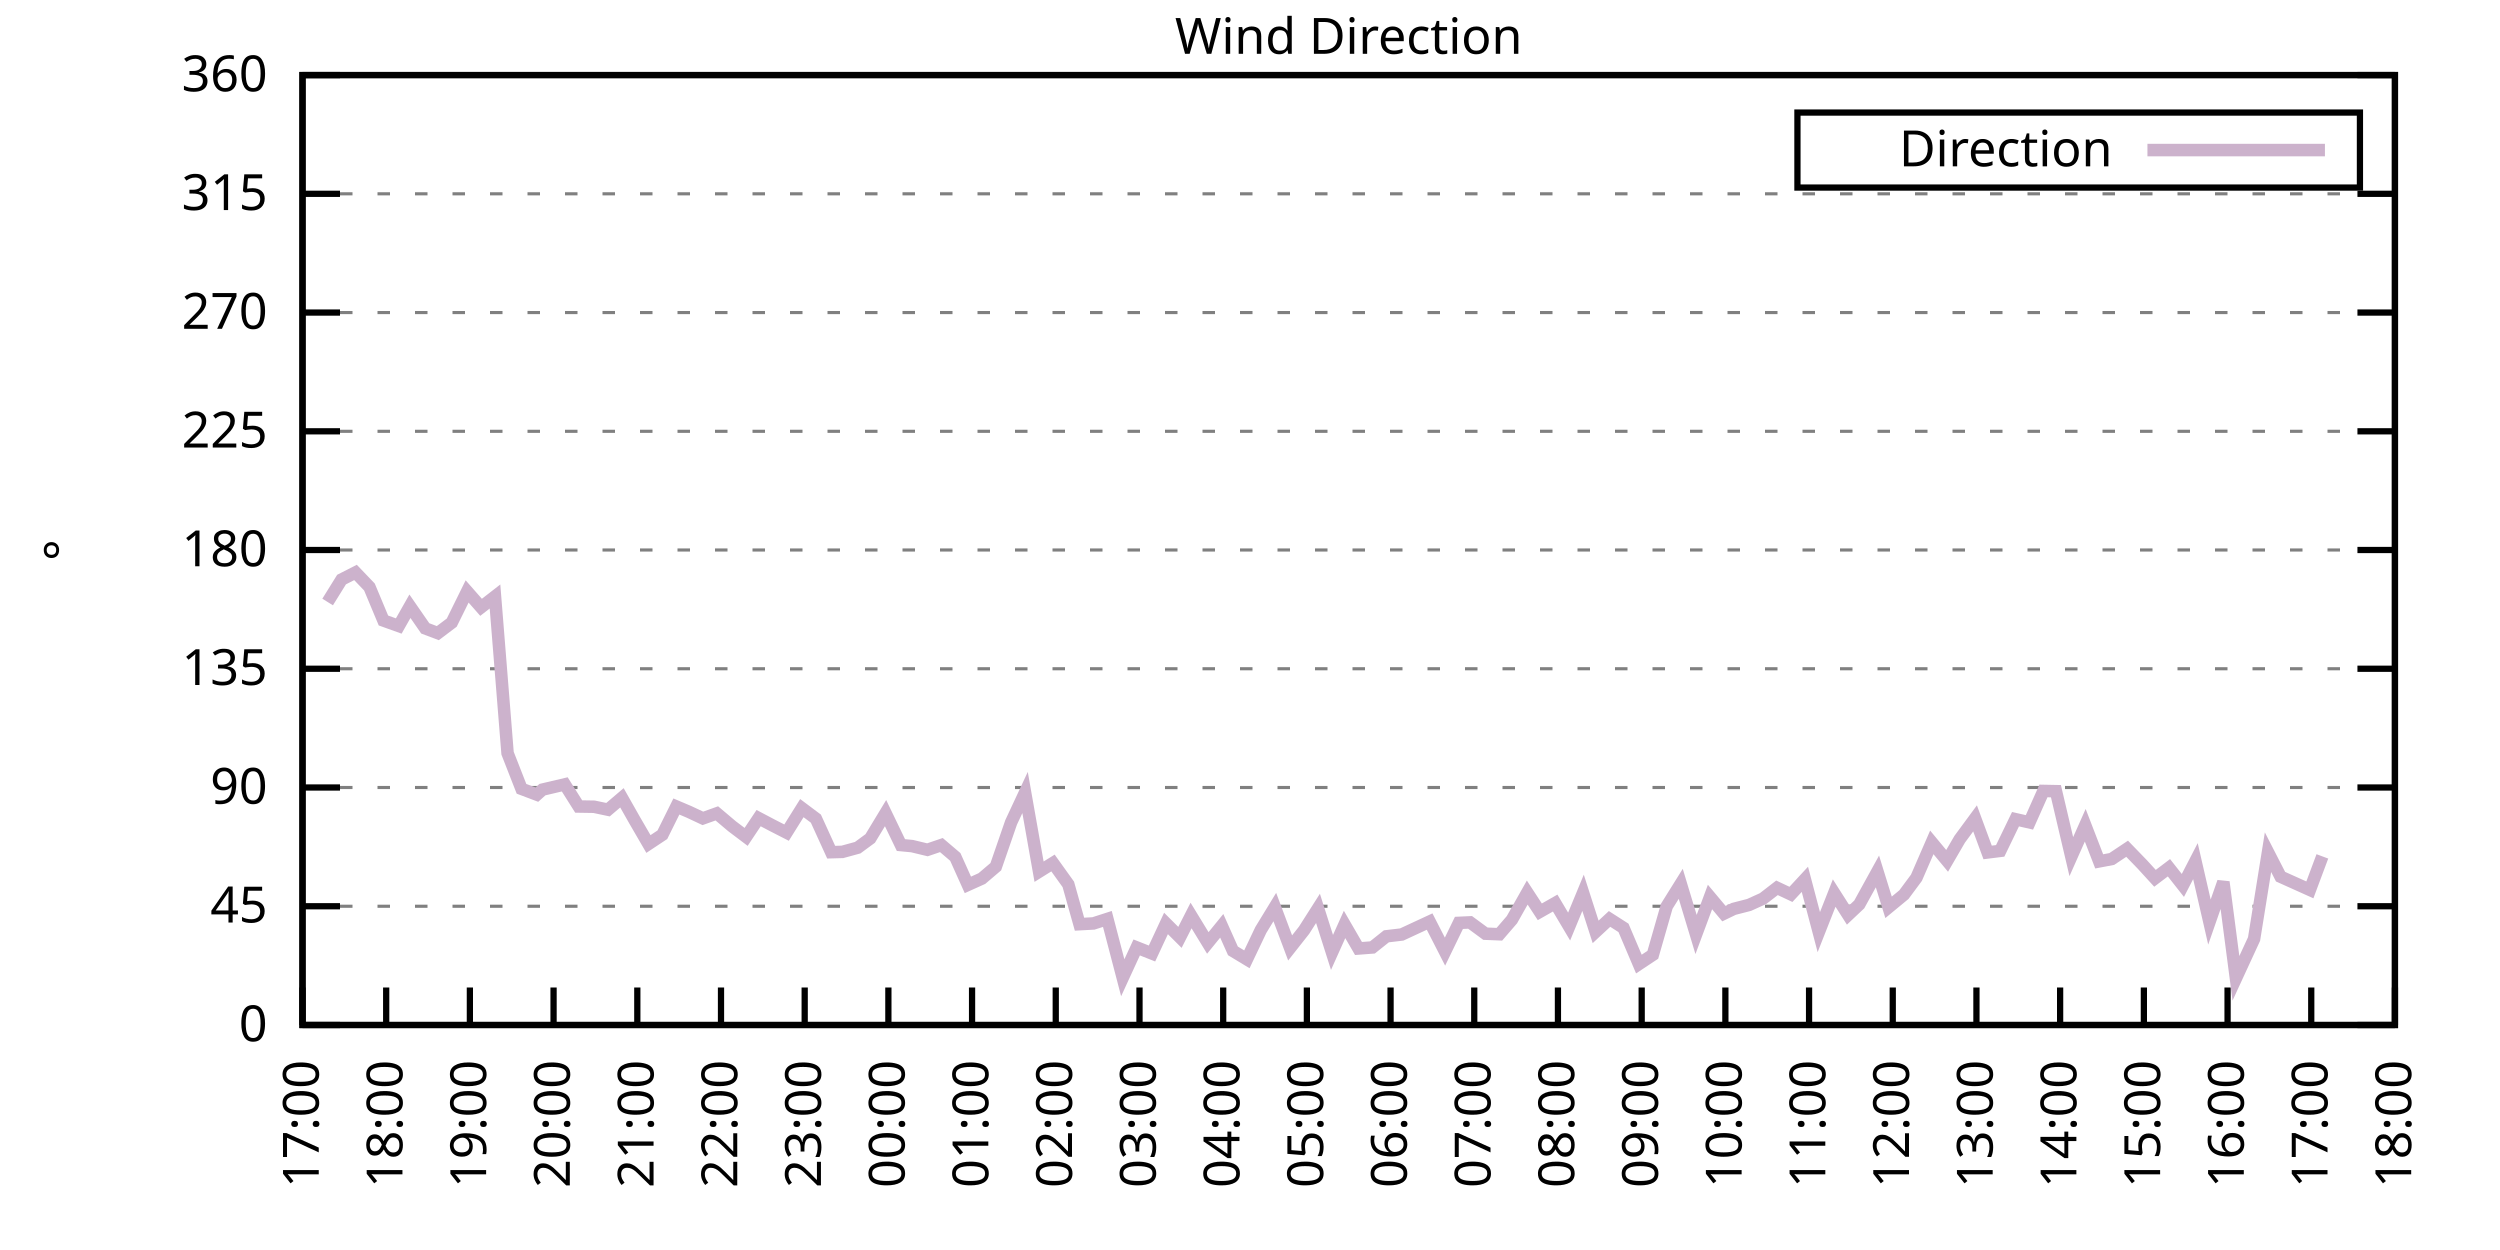
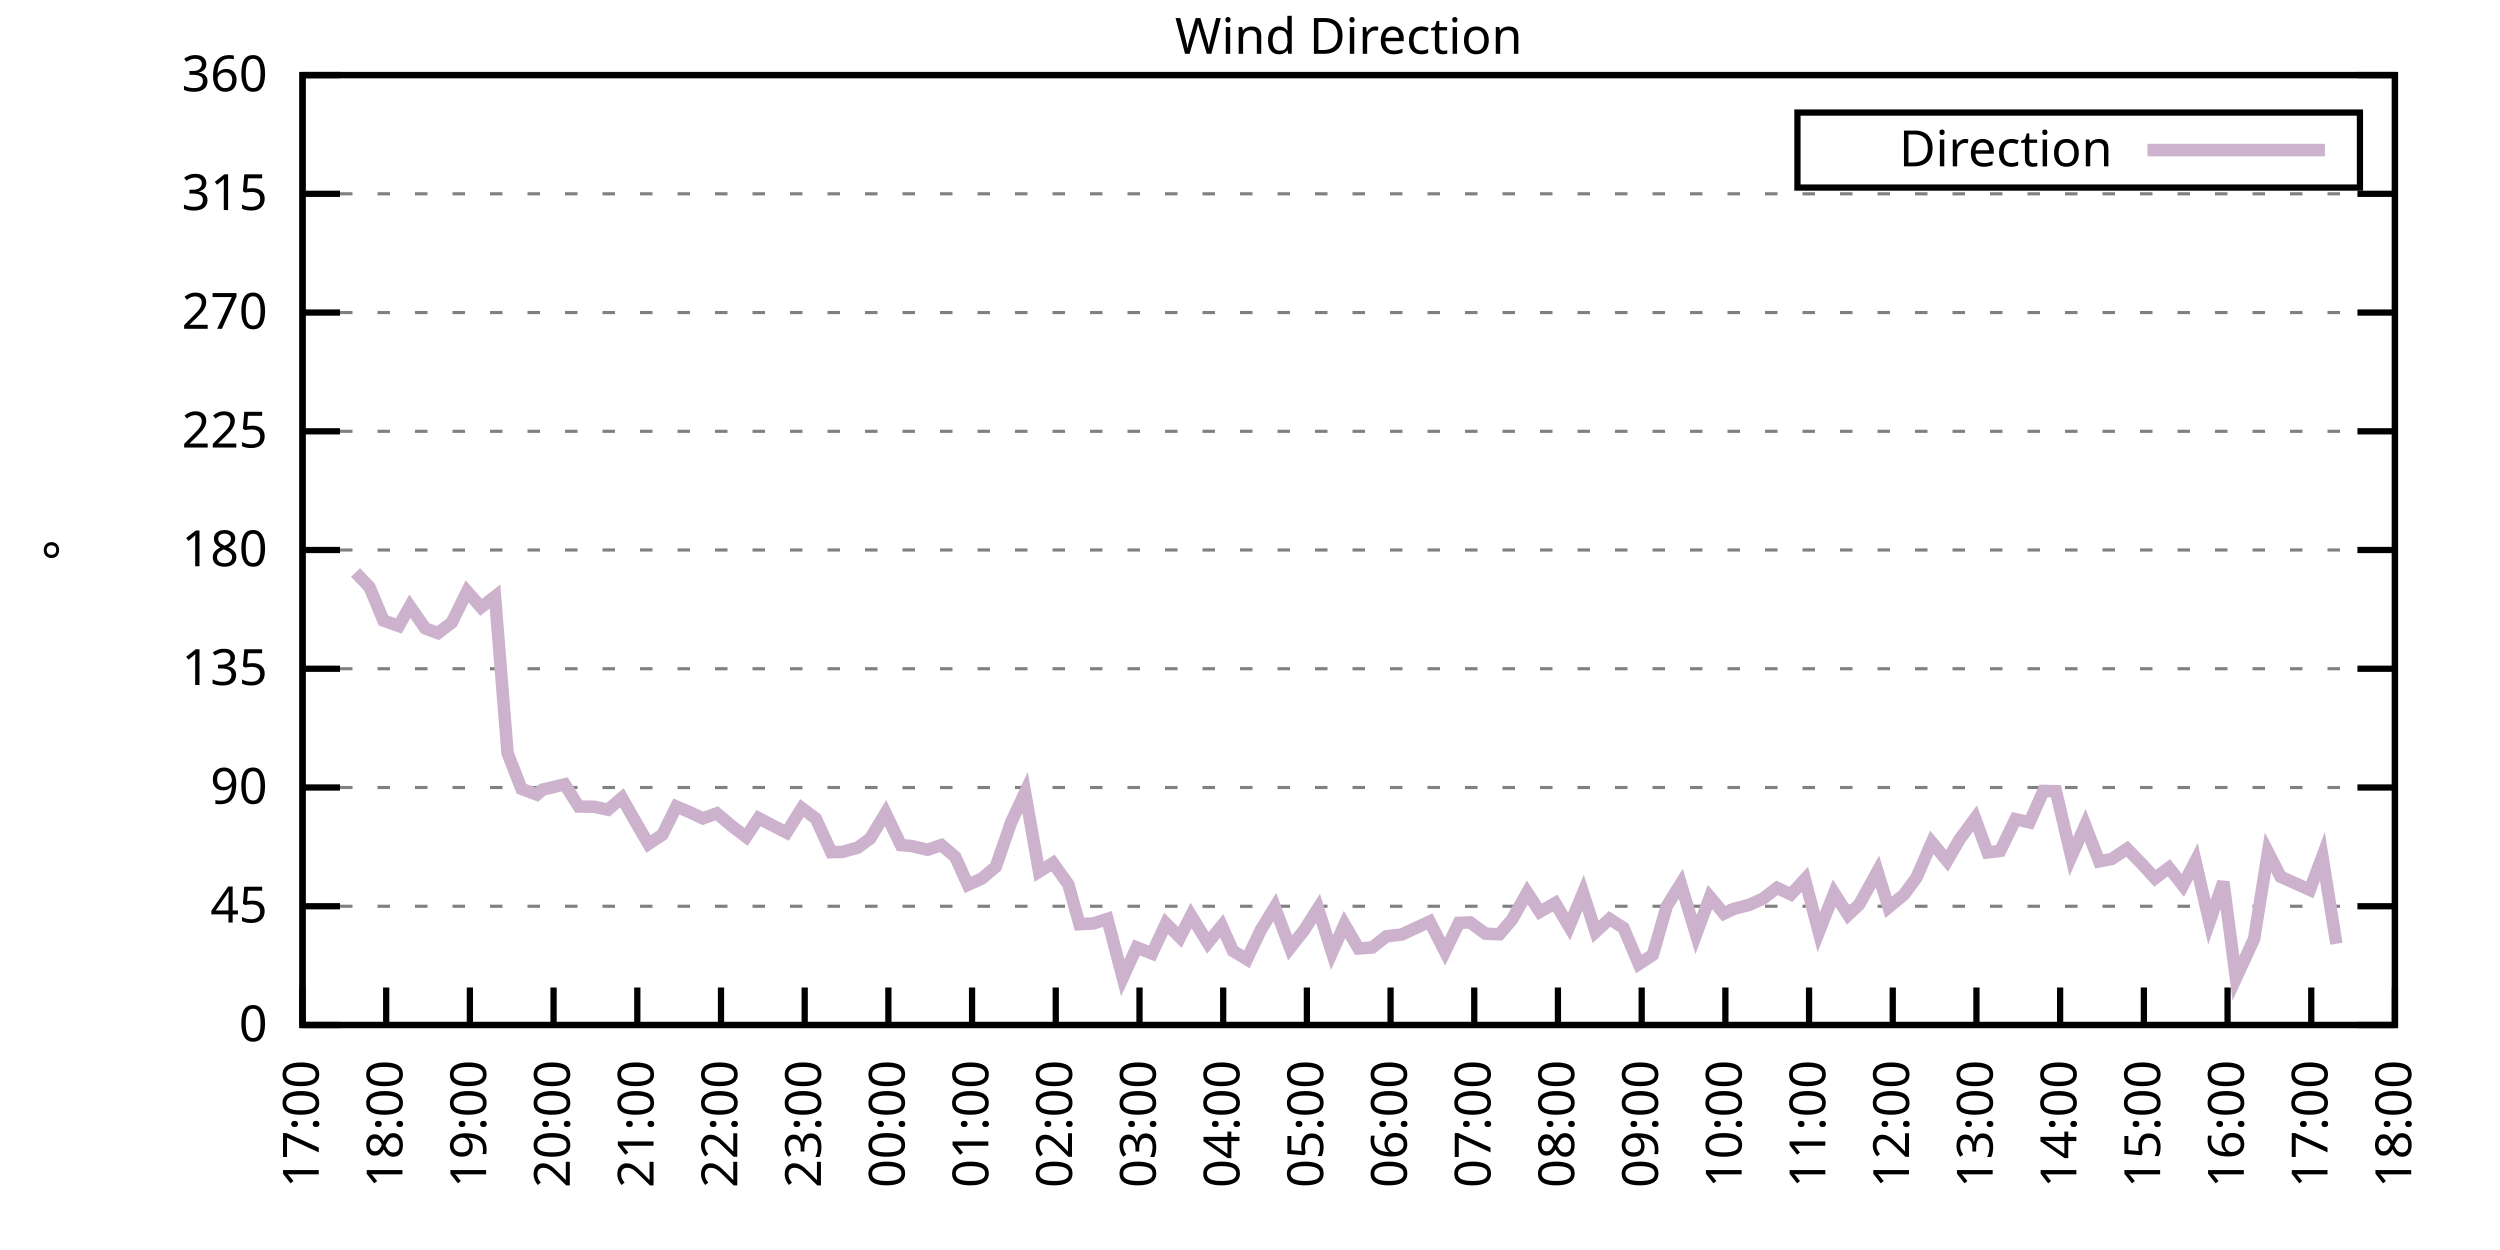
<svg xmlns="http://www.w3.org/2000/svg" xmlns:xlink="http://www.w3.org/1999/xlink" width="400" height="200" viewBox="0 0 400 200">
  <g id="gnuplot_canvas">
    <rect x="0" y="0" width="400" height="200" fill="none" />
    <defs>
      <circle id="gpDot" r="0.5" stroke-width="0.5" stroke="currentColor" />
      <path id="gpPt0" stroke-width="0.333" stroke="currentColor" d="M-1,0 h2 M0,-1 v2" />
      <path id="gpPt1" stroke-width="0.333" stroke="currentColor" d="M-1,-1 L1,1 M1,-1 L-1,1" />
      <path id="gpPt2" stroke-width="0.333" stroke="currentColor" d="M-1,0 L1,0 M0,-1 L0,1 M-1,-1 L1,1 M-1,1 L1,-1" />
      <rect id="gpPt3" stroke-width="0.333" stroke="currentColor" x="-1" y="-1" width="2" height="2" />
      <rect id="gpPt4" stroke-width="0.333" stroke="currentColor" fill="currentColor" x="-1" y="-1" width="2" height="2" />
      <circle id="gpPt5" stroke-width="0.333" stroke="currentColor" cx="0" cy="0" r="1" />
      <use xlink:href="#gpPt5" id="gpPt6" fill="currentColor" stroke="none" />
      <path id="gpPt7" stroke-width="0.333" stroke="currentColor" d="M0,-1.33 L-1.33,0.67 L1.33,0.67 z" />
      <use xlink:href="#gpPt7" id="gpPt8" fill="currentColor" stroke="none" />
      <use xlink:href="#gpPt7" id="gpPt9" stroke="currentColor" transform="rotate(180)" />
      <use xlink:href="#gpPt9" id="gpPt10" fill="currentColor" stroke="none" />
      <use xlink:href="#gpPt3" id="gpPt11" stroke="currentColor" transform="rotate(45)" />
      <use xlink:href="#gpPt11" id="gpPt12" fill="currentColor" stroke="none" />
      <path id="gpPt13" stroke-width="0.333" stroke="currentColor" d="M0,1.330 L1.265,0.411 L0.782,-1.067 L-0.782,-1.076 L-1.265,0.411 z" />
      <use xlink:href="#gpPt13" id="gpPt14" fill="currentColor" stroke="none" />
      <filter id="textbox" filterUnits="objectBoundingBox" x="0" y="0" height="1" width="1">
        <feFlood flood-color="white" flood-opacity="1" result="bgnd" />
        <feComposite in="SourceGraphic" in2="bgnd" operator="atop" />
      </filter>
      <filter id="greybox" filterUnits="objectBoundingBox" x="0" y="0" height="1" width="1">
        <feFlood flood-color="lightgrey" flood-opacity="1" result="grey" />
        <feComposite in="SourceGraphic" in2="grey" operator="atop" />
      </filter>
    </defs>
    <g fill="none" color="white" stroke="currentColor" stroke-width="1.00" stroke-linecap="butt" stroke-linejoin="miter">
</g>
    <g fill="none" color="black" stroke="currentColor" stroke-width="1.00" stroke-linecap="butt" stroke-linejoin="miter">
      <g stroke="none" shape-rendering="crispEdges">
        <polygon fill="rgb(255, 255, 255)" points="48.40,164.00 383.18,164.00 383.18,12.02 48.40,12.02 " />
      </g>
    </g>
    <g fill="none" color="black" stroke="currentColor" stroke-width="1.00" stroke-linecap="butt" stroke-linejoin="miter">
</g>
    <g fill="none" color="black" stroke="black" stroke-width="0.50" stroke-linecap="butt" stroke-linejoin="miter">
</g>
    <g fill="none" color="gray" stroke="currentColor" stroke-width="0.50" stroke-linecap="butt" stroke-linejoin="miter">
      <path stroke="gray" stroke-dasharray="2,4" class="gridline" d="M48.40,164.00 L383.19,164.00  " />
    </g>
    <g fill="none" color="gray" stroke="gray" stroke-width="1.00" stroke-linecap="butt" stroke-linejoin="miter">
</g>
    <g fill="none" color="black" stroke="currentColor" stroke-width="1.00" stroke-linecap="butt" stroke-linejoin="miter">
      <path stroke="black" d="M48.40,164.00 L54.40,164.00 M383.19,164.00 L377.19,164.00  " />
      <g transform="translate(42.80,166.60)" stroke="none" fill="black" font-family="Sans" font-size="8.00" text-anchor="end">
        <text>
          <tspan font-family="Sans"> 0</tspan>
        </text>
      </g>
    </g>
    <g fill="none" color="black" stroke="currentColor" stroke-width="1.00" stroke-linecap="butt" stroke-linejoin="miter">
</g>
    <g fill="none" color="black" stroke="black" stroke-width="0.50" stroke-linecap="butt" stroke-linejoin="miter">
</g>
    <g fill="none" color="gray" stroke="currentColor" stroke-width="0.50" stroke-linecap="butt" stroke-linejoin="miter">
      <path stroke="gray" stroke-dasharray="2,4" class="gridline" d="M48.40,145.00 L383.19,145.00  " />
    </g>
    <g fill="none" color="gray" stroke="gray" stroke-width="1.00" stroke-linecap="butt" stroke-linejoin="miter">
</g>
    <g fill="none" color="black" stroke="currentColor" stroke-width="1.00" stroke-linecap="butt" stroke-linejoin="miter">
      <path stroke="black" d="M48.40,145.00 L54.40,145.00 M383.19,145.00 L377.19,145.00  " />
      <g transform="translate(42.80,147.60)" stroke="none" fill="black" font-family="Sans" font-size="8.00" text-anchor="end">
        <text>
          <tspan font-family="Sans"> 45</tspan>
        </text>
      </g>
    </g>
    <g fill="none" color="black" stroke="currentColor" stroke-width="1.00" stroke-linecap="butt" stroke-linejoin="miter">
</g>
    <g fill="none" color="black" stroke="black" stroke-width="0.50" stroke-linecap="butt" stroke-linejoin="miter">
</g>
    <g fill="none" color="gray" stroke="currentColor" stroke-width="0.50" stroke-linecap="butt" stroke-linejoin="miter">
      <path stroke="gray" stroke-dasharray="2,4" class="gridline" d="M48.40,126.00 L383.19,126.00  " />
    </g>
    <g fill="none" color="gray" stroke="gray" stroke-width="1.00" stroke-linecap="butt" stroke-linejoin="miter">
</g>
    <g fill="none" color="black" stroke="currentColor" stroke-width="1.00" stroke-linecap="butt" stroke-linejoin="miter">
      <path stroke="black" d="M48.40,126.00 L54.40,126.00 M383.19,126.00 L377.19,126.00  " />
      <g transform="translate(42.80,128.60)" stroke="none" fill="black" font-family="Sans" font-size="8.00" text-anchor="end">
        <text>
          <tspan font-family="Sans"> 90</tspan>
        </text>
      </g>
    </g>
    <g fill="none" color="black" stroke="currentColor" stroke-width="1.00" stroke-linecap="butt" stroke-linejoin="miter">
</g>
    <g fill="none" color="black" stroke="black" stroke-width="0.50" stroke-linecap="butt" stroke-linejoin="miter">
</g>
    <g fill="none" color="gray" stroke="currentColor" stroke-width="0.50" stroke-linecap="butt" stroke-linejoin="miter">
      <path stroke="gray" stroke-dasharray="2,4" class="gridline" d="M48.40,107.00 L383.19,107.00  " />
    </g>
    <g fill="none" color="gray" stroke="gray" stroke-width="1.00" stroke-linecap="butt" stroke-linejoin="miter">
</g>
    <g fill="none" color="black" stroke="currentColor" stroke-width="1.00" stroke-linecap="butt" stroke-linejoin="miter">
      <path stroke="black" d="M48.40,107.00 L54.40,107.00 M383.19,107.00 L377.19,107.00  " />
      <g transform="translate(42.80,109.60)" stroke="none" fill="black" font-family="Sans" font-size="8.00" text-anchor="end">
        <text>
          <tspan font-family="Sans"> 135</tspan>
        </text>
      </g>
    </g>
    <g fill="none" color="black" stroke="currentColor" stroke-width="1.00" stroke-linecap="butt" stroke-linejoin="miter">
</g>
    <g fill="none" color="black" stroke="black" stroke-width="0.50" stroke-linecap="butt" stroke-linejoin="miter">
</g>
    <g fill="none" color="gray" stroke="currentColor" stroke-width="0.50" stroke-linecap="butt" stroke-linejoin="miter">
      <path stroke="gray" stroke-dasharray="2,4" class="gridline" d="M48.40,88.00 L383.19,88.00  " />
    </g>
    <g fill="none" color="gray" stroke="gray" stroke-width="1.00" stroke-linecap="butt" stroke-linejoin="miter">
</g>
    <g fill="none" color="black" stroke="currentColor" stroke-width="1.00" stroke-linecap="butt" stroke-linejoin="miter">
      <path stroke="black" d="M48.40,88.00 L54.40,88.00 M383.19,88.00 L377.19,88.00  " />
      <g transform="translate(42.80,90.60)" stroke="none" fill="black" font-family="Sans" font-size="8.00" text-anchor="end">
        <text>
          <tspan font-family="Sans"> 180</tspan>
        </text>
      </g>
    </g>
    <g fill="none" color="black" stroke="currentColor" stroke-width="1.00" stroke-linecap="butt" stroke-linejoin="miter">
</g>
    <g fill="none" color="black" stroke="black" stroke-width="0.50" stroke-linecap="butt" stroke-linejoin="miter">
</g>
    <g fill="none" color="gray" stroke="currentColor" stroke-width="0.50" stroke-linecap="butt" stroke-linejoin="miter">
      <path stroke="gray" stroke-dasharray="2,4" class="gridline" d="M48.40,69.01 L383.19,69.01  " />
    </g>
    <g fill="none" color="gray" stroke="gray" stroke-width="1.00" stroke-linecap="butt" stroke-linejoin="miter">
</g>
    <g fill="none" color="black" stroke="currentColor" stroke-width="1.00" stroke-linecap="butt" stroke-linejoin="miter">
      <path stroke="black" d="M48.40,69.01 L54.40,69.01 M383.19,69.01 L377.19,69.01  " />
      <g transform="translate(42.80,71.61)" stroke="none" fill="black" font-family="Sans" font-size="8.00" text-anchor="end">
        <text>
          <tspan font-family="Sans"> 225</tspan>
        </text>
      </g>
    </g>
    <g fill="none" color="black" stroke="currentColor" stroke-width="1.00" stroke-linecap="butt" stroke-linejoin="miter">
</g>
    <g fill="none" color="black" stroke="black" stroke-width="0.50" stroke-linecap="butt" stroke-linejoin="miter">
</g>
    <g fill="none" color="gray" stroke="currentColor" stroke-width="0.50" stroke-linecap="butt" stroke-linejoin="miter">
      <path stroke="gray" stroke-dasharray="2,4" class="gridline" d="M48.40,50.01 L383.19,50.01  " />
    </g>
    <g fill="none" color="gray" stroke="gray" stroke-width="1.00" stroke-linecap="butt" stroke-linejoin="miter">
</g>
    <g fill="none" color="black" stroke="currentColor" stroke-width="1.00" stroke-linecap="butt" stroke-linejoin="miter">
      <path stroke="black" d="M48.40,50.01 L54.40,50.01 M383.19,50.01 L377.19,50.01  " />
      <g transform="translate(42.80,52.61)" stroke="none" fill="black" font-family="Sans" font-size="8.00" text-anchor="end">
        <text>
          <tspan font-family="Sans"> 270</tspan>
        </text>
      </g>
    </g>
    <g fill="none" color="black" stroke="currentColor" stroke-width="1.00" stroke-linecap="butt" stroke-linejoin="miter">
</g>
    <g fill="none" color="black" stroke="black" stroke-width="0.50" stroke-linecap="butt" stroke-linejoin="miter">
</g>
    <g fill="none" color="gray" stroke="currentColor" stroke-width="0.50" stroke-linecap="butt" stroke-linejoin="miter">
      <path stroke="gray" stroke-dasharray="2,4" class="gridline" d="M48.40,31.01 L383.19,31.01  " />
    </g>
    <g fill="none" color="gray" stroke="gray" stroke-width="1.00" stroke-linecap="butt" stroke-linejoin="miter">
</g>
    <g fill="none" color="black" stroke="currentColor" stroke-width="1.00" stroke-linecap="butt" stroke-linejoin="miter">
      <path stroke="black" d="M48.40,31.01 L54.40,31.01 M383.19,31.01 L377.19,31.01  " />
      <g transform="translate(42.80,33.61)" stroke="none" fill="black" font-family="Sans" font-size="8.00" text-anchor="end">
        <text>
          <tspan font-family="Sans"> 315</tspan>
        </text>
      </g>
    </g>
    <g fill="none" color="black" stroke="currentColor" stroke-width="1.00" stroke-linecap="butt" stroke-linejoin="miter">
</g>
    <g fill="none" color="black" stroke="black" stroke-width="0.50" stroke-linecap="butt" stroke-linejoin="miter">
</g>
    <g fill="none" color="gray" stroke="currentColor" stroke-width="0.50" stroke-linecap="butt" stroke-linejoin="miter">
      <path stroke="gray" stroke-dasharray="2,4" class="gridline" d="M48.40,12.01 L383.19,12.01  " />
    </g>
    <g fill="none" color="gray" stroke="gray" stroke-width="1.00" stroke-linecap="butt" stroke-linejoin="miter">
</g>
    <g fill="none" color="black" stroke="currentColor" stroke-width="1.00" stroke-linecap="butt" stroke-linejoin="miter">
      <path stroke="black" d="M48.40,12.01 L54.40,12.01 M383.19,12.01 L377.19,12.01  " />
      <g transform="translate(42.80,14.61)" stroke="none" fill="black" font-family="Sans" font-size="8.00" text-anchor="end">
        <text>
          <tspan font-family="Sans"> 360</tspan>
        </text>
      </g>
    </g>
    <g fill="none" color="black" stroke="currentColor" stroke-width="1.00" stroke-linecap="butt" stroke-linejoin="miter">
      <path stroke="black" d="M48.40,164.00 L48.40,158.00  " />
      <g transform="translate(51.00,169.60) rotate(270.00)" stroke="none" fill="black" font-family="Sans" font-size="8.00" text-anchor="end">
        <text>
          <tspan font-family="Sans">17:00</tspan>
        </text>
      </g>
    </g>
    <g fill="none" color="black" stroke="currentColor" stroke-width="1.00" stroke-linecap="butt" stroke-linejoin="miter">
      <path stroke="black" d="M61.79,164.00 L61.79,158.00  " />
      <g transform="translate(64.39,169.60) rotate(270.00)" stroke="none" fill="black" font-family="Sans" font-size="8.00" text-anchor="end">
        <text>
          <tspan font-family="Sans">18:00</tspan>
        </text>
      </g>
    </g>
    <g fill="none" color="black" stroke="currentColor" stroke-width="1.00" stroke-linecap="butt" stroke-linejoin="miter">
      <path stroke="black" d="M75.18,164.00 L75.18,158.00  " />
      <g transform="translate(77.78,169.60) rotate(270.00)" stroke="none" fill="black" font-family="Sans" font-size="8.00" text-anchor="end">
        <text>
          <tspan font-family="Sans">19:00</tspan>
        </text>
      </g>
    </g>
    <g fill="none" color="black" stroke="currentColor" stroke-width="1.00" stroke-linecap="butt" stroke-linejoin="miter">
      <path stroke="black" d="M88.57,164.00 L88.57,158.00  " />
      <g transform="translate(91.17,169.60) rotate(270.00)" stroke="none" fill="black" font-family="Sans" font-size="8.00" text-anchor="end">
        <text>
          <tspan font-family="Sans">20:00</tspan>
        </text>
      </g>
    </g>
    <g fill="none" color="black" stroke="currentColor" stroke-width="1.00" stroke-linecap="butt" stroke-linejoin="miter">
      <path stroke="black" d="M101.97,164.00 L101.97,158.00  " />
      <g transform="translate(104.57,169.60) rotate(270.00)" stroke="none" fill="black" font-family="Sans" font-size="8.00" text-anchor="end">
        <text>
          <tspan font-family="Sans">21:00</tspan>
        </text>
      </g>
    </g>
    <g fill="none" color="black" stroke="currentColor" stroke-width="1.00" stroke-linecap="butt" stroke-linejoin="miter">
      <path stroke="black" d="M115.36,164.00 L115.36,158.00  " />
      <g transform="translate(117.96,169.60) rotate(270.00)" stroke="none" fill="black" font-family="Sans" font-size="8.00" text-anchor="end">
        <text>
          <tspan font-family="Sans">22:00</tspan>
        </text>
      </g>
    </g>
    <g fill="none" color="black" stroke="currentColor" stroke-width="1.00" stroke-linecap="butt" stroke-linejoin="miter">
      <path stroke="black" d="M128.75,164.00 L128.75,158.00  " />
      <g transform="translate(131.35,169.60) rotate(270.00)" stroke="none" fill="black" font-family="Sans" font-size="8.00" text-anchor="end">
        <text>
          <tspan font-family="Sans">23:00</tspan>
        </text>
      </g>
    </g>
    <g fill="none" color="black" stroke="currentColor" stroke-width="1.00" stroke-linecap="butt" stroke-linejoin="miter">
      <path stroke="black" d="M142.14,164.00 L142.14,158.00  " />
      <g transform="translate(144.74,169.60) rotate(270.00)" stroke="none" fill="black" font-family="Sans" font-size="8.00" text-anchor="end">
        <text>
          <tspan font-family="Sans">00:00</tspan>
        </text>
      </g>
    </g>
    <g fill="none" color="black" stroke="currentColor" stroke-width="1.00" stroke-linecap="butt" stroke-linejoin="miter">
      <path stroke="black" d="M155.53,164.00 L155.53,158.00  " />
      <g transform="translate(158.13,169.60) rotate(270.00)" stroke="none" fill="black" font-family="Sans" font-size="8.00" text-anchor="end">
        <text>
          <tspan font-family="Sans">01:00</tspan>
        </text>
      </g>
    </g>
    <g fill="none" color="black" stroke="currentColor" stroke-width="1.00" stroke-linecap="butt" stroke-linejoin="miter">
      <path stroke="black" d="M168.92,164.00 L168.92,158.00  " />
      <g transform="translate(171.52,169.60) rotate(270.00)" stroke="none" fill="black" font-family="Sans" font-size="8.00" text-anchor="end">
        <text>
          <tspan font-family="Sans">02:00</tspan>
        </text>
      </g>
    </g>
    <g fill="none" color="black" stroke="currentColor" stroke-width="1.00" stroke-linecap="butt" stroke-linejoin="miter">
      <path stroke="black" d="M182.32,164.00 L182.32,158.00  " />
      <g transform="translate(184.92,169.60) rotate(270.00)" stroke="none" fill="black" font-family="Sans" font-size="8.00" text-anchor="end">
        <text>
          <tspan font-family="Sans">03:00</tspan>
        </text>
      </g>
    </g>
    <g fill="none" color="black" stroke="currentColor" stroke-width="1.00" stroke-linecap="butt" stroke-linejoin="miter">
      <path stroke="black" d="M195.71,164.00 L195.71,158.00  " />
      <g transform="translate(198.31,169.60) rotate(270.00)" stroke="none" fill="black" font-family="Sans" font-size="8.00" text-anchor="end">
        <text>
          <tspan font-family="Sans">04:00</tspan>
        </text>
      </g>
    </g>
    <g fill="none" color="black" stroke="currentColor" stroke-width="1.00" stroke-linecap="butt" stroke-linejoin="miter">
      <path stroke="black" d="M209.10,164.00 L209.10,158.00  " />
      <g transform="translate(211.70,169.60) rotate(270.00)" stroke="none" fill="black" font-family="Sans" font-size="8.00" text-anchor="end">
        <text>
          <tspan font-family="Sans">05:00</tspan>
        </text>
      </g>
    </g>
    <g fill="none" color="black" stroke="currentColor" stroke-width="1.00" stroke-linecap="butt" stroke-linejoin="miter">
      <path stroke="black" d="M222.49,164.00 L222.49,158.00  " />
      <g transform="translate(225.09,169.60) rotate(270.00)" stroke="none" fill="black" font-family="Sans" font-size="8.00" text-anchor="end">
        <text>
          <tspan font-family="Sans">06:00</tspan>
        </text>
      </g>
    </g>
    <g fill="none" color="black" stroke="currentColor" stroke-width="1.00" stroke-linecap="butt" stroke-linejoin="miter">
      <path stroke="black" d="M235.88,164.00 L235.88,158.00  " />
      <g transform="translate(238.48,169.60) rotate(270.00)" stroke="none" fill="black" font-family="Sans" font-size="8.00" text-anchor="end">
        <text>
          <tspan font-family="Sans">07:00</tspan>
        </text>
      </g>
    </g>
    <g fill="none" color="black" stroke="currentColor" stroke-width="1.00" stroke-linecap="butt" stroke-linejoin="miter">
      <path stroke="black" d="M249.27,164.00 L249.27,158.00  " />
      <g transform="translate(251.87,169.60) rotate(270.00)" stroke="none" fill="black" font-family="Sans" font-size="8.00" text-anchor="end">
        <text>
          <tspan font-family="Sans">08:00</tspan>
        </text>
      </g>
    </g>
    <g fill="none" color="black" stroke="currentColor" stroke-width="1.00" stroke-linecap="butt" stroke-linejoin="miter">
      <path stroke="black" d="M262.67,164.00 L262.67,158.00  " />
      <g transform="translate(265.27,169.60) rotate(270.00)" stroke="none" fill="black" font-family="Sans" font-size="8.00" text-anchor="end">
        <text>
          <tspan font-family="Sans">09:00</tspan>
        </text>
      </g>
    </g>
    <g fill="none" color="black" stroke="currentColor" stroke-width="1.00" stroke-linecap="butt" stroke-linejoin="miter">
      <path stroke="black" d="M276.06,164.00 L276.06,158.00  " />
      <g transform="translate(278.66,169.60) rotate(270.00)" stroke="none" fill="black" font-family="Sans" font-size="8.00" text-anchor="end">
        <text>
          <tspan font-family="Sans">10:00</tspan>
        </text>
      </g>
    </g>
    <g fill="none" color="black" stroke="currentColor" stroke-width="1.00" stroke-linecap="butt" stroke-linejoin="miter">
      <path stroke="black" d="M289.45,164.00 L289.45,158.00  " />
      <g transform="translate(292.05,169.60) rotate(270.00)" stroke="none" fill="black" font-family="Sans" font-size="8.00" text-anchor="end">
        <text>
          <tspan font-family="Sans">11:00</tspan>
        </text>
      </g>
    </g>
    <g fill="none" color="black" stroke="currentColor" stroke-width="1.00" stroke-linecap="butt" stroke-linejoin="miter">
      <path stroke="black" d="M302.84,164.00 L302.84,158.00  " />
      <g transform="translate(305.44,169.60) rotate(270.00)" stroke="none" fill="black" font-family="Sans" font-size="8.00" text-anchor="end">
        <text>
          <tspan font-family="Sans">12:00</tspan>
        </text>
      </g>
    </g>
    <g fill="none" color="black" stroke="currentColor" stroke-width="1.00" stroke-linecap="butt" stroke-linejoin="miter">
      <path stroke="black" d="M316.23,164.00 L316.23,158.00  " />
      <g transform="translate(318.83,169.60) rotate(270.00)" stroke="none" fill="black" font-family="Sans" font-size="8.00" text-anchor="end">
        <text>
          <tspan font-family="Sans">13:00</tspan>
        </text>
      </g>
    </g>
    <g fill="none" color="black" stroke="currentColor" stroke-width="1.00" stroke-linecap="butt" stroke-linejoin="miter">
      <path stroke="black" d="M329.62,164.00 L329.62,158.00  " />
      <g transform="translate(332.22,169.60) rotate(270.00)" stroke="none" fill="black" font-family="Sans" font-size="8.00" text-anchor="end">
        <text>
          <tspan font-family="Sans">14:00</tspan>
        </text>
      </g>
    </g>
    <g fill="none" color="black" stroke="currentColor" stroke-width="1.00" stroke-linecap="butt" stroke-linejoin="miter">
      <path stroke="black" d="M343.02,164.00 L343.02,158.00  " />
      <g transform="translate(345.62,169.60) rotate(270.00)" stroke="none" fill="black" font-family="Sans" font-size="8.00" text-anchor="end">
        <text>
          <tspan font-family="Sans">15:00</tspan>
        </text>
      </g>
    </g>
    <g fill="none" color="black" stroke="currentColor" stroke-width="1.00" stroke-linecap="butt" stroke-linejoin="miter">
      <path stroke="black" d="M356.41,164.00 L356.41,158.00  " />
      <g transform="translate(359.01,169.60) rotate(270.00)" stroke="none" fill="black" font-family="Sans" font-size="8.00" text-anchor="end">
        <text>
          <tspan font-family="Sans">16:00</tspan>
        </text>
      </g>
    </g>
    <g fill="none" color="black" stroke="currentColor" stroke-width="1.00" stroke-linecap="butt" stroke-linejoin="miter">
      <path stroke="black" d="M369.80,164.00 L369.80,158.00  " />
      <g transform="translate(372.40,169.60) rotate(270.00)" stroke="none" fill="black" font-family="Sans" font-size="8.00" text-anchor="end">
        <text>
          <tspan font-family="Sans">17:00</tspan>
        </text>
      </g>
    </g>
    <g fill="none" color="black" stroke="currentColor" stroke-width="1.00" stroke-linecap="butt" stroke-linejoin="miter">
      <path stroke="black" d="M383.19,164.00 L383.19,158.00  " />
      <g transform="translate(385.79,169.60) rotate(270.00)" stroke="none" fill="black" font-family="Sans" font-size="8.00" text-anchor="end">
        <text>
          <tspan font-family="Sans">18:00</tspan>
        </text>
      </g>
    </g>
    <g fill="none" color="black" stroke="currentColor" stroke-width="1.00" stroke-linecap="butt" stroke-linejoin="miter">
</g>
    <g fill="none" color="black" stroke="currentColor" stroke-width="1.00" stroke-linecap="butt" stroke-linejoin="miter">
      <path stroke="black" d="M48.40,12.01 L48.40,164.00 L383.19,164.00 L383.19,12.01 L48.40,12.01 Z  " />
    </g>
    <g fill="none" color="black" stroke="currentColor" stroke-width="1.00" stroke-linecap="butt" stroke-linejoin="miter">
</g>
    <g fill="none" color="black" stroke="currentColor" stroke-width="1.00" stroke-linecap="butt" stroke-linejoin="miter">
      <path stroke="black" d="M287.59,30.01 L287.59,18.01 L377.59,18.01 L377.59,30.01 L287.59,30.01 Z  " />
    </g>
    <g id="Wind_direction_plot_1">
      <g fill="none" color="white" stroke="black" stroke-width="2.00" stroke-linecap="butt" stroke-linejoin="miter">
</g>
      <g fill="none" color="black" stroke="currentColor" stroke-width="2.00" stroke-linecap="butt" stroke-linejoin="miter">
        <g transform="translate(337.99,26.61)" stroke="none" fill="black" font-family="Sans" font-size="8.00" text-anchor="end">
          <text>
            <tspan font-family="Sans">Direction</tspan>
          </text>
        </g>
      </g>
      <g fill="none" color="black" stroke="currentColor" stroke-width="2.00" stroke-linecap="butt" stroke-linejoin="miter">
-         <path stroke="rgb(204, 178, 204)" d="M343.59,24.01 L371.99,24.01 M52.42,96.32 L54.65,92.73 L56.88,91.59 L59.11,93.92 L61.35,99.28 L63.80,100.16   L65.59,97.00 L68.04,100.54 L70.05,101.30 L72.28,99.62 L74.74,94.63 L76.97,97.17 L79.20,95.44 L81.21,120.51   L83.44,126.21 L85.90,127.14 L86.79,126.34 L90.36,125.50 L92.59,129.04 L95.05,129.08 L97.28,129.55 L99.51,127.65   L101.52,131.20 L103.75,135.04 L105.98,133.56 L108.22,129.04 L110.22,129.89 L112.46,130.94 L114.69,130.14 L117.14,132.21   L119.38,133.90 L121.38,130.90 L123.62,132.08 L125.85,133.22 L128.30,129.30 L130.54,130.98 L132.99,136.35 L134.78,136.30   L137.23,135.63 L139.24,134.15 L141.69,130.10 L144.15,135.21 L145.94,135.38 L148.39,135.97 L150.62,135.21 L152.85,137.11   L154.86,141.58 L157.10,140.57 L159.33,138.67 L161.78,131.58 L164.01,126.80 L166.25,139.47 L168.48,138.08 L170.93,141.50   L172.72,147.87 L174.95,147.75 L177.18,147.03 L179.64,156.44 L181.87,151.59 L184.32,152.56 L186.56,147.75 L188.79,149.98   L190.57,146.48 L193.25,150.87 L195.48,148.13 L197.27,152.14 L199.50,153.49 L201.73,148.80 L203.97,145.13 L206.42,151.67   L208.65,148.84 L210.88,145.34 L213.12,152.39 L215.13,147.91 L217.36,151.76 L219.59,151.59 L221.82,149.81 L224.28,149.52   L228.74,147.45 L231.20,152.26 L233.43,147.66 L235.21,147.58 L237.67,149.39 L239.90,149.48 L241.91,147.15 L244.36,142.81   L246.37,145.89 L248.83,144.49 L251.06,148.25 L253.29,142.85 L255.30,149.10 L257.53,147.03 L259.76,148.46 L262.22,154.25   L264.45,152.77 L266.68,145.00 L268.92,141.41 L271.37,149.52 L273.60,143.52 L275.83,146.18 L277.40,145.42 L279.85,144.79   L282.08,143.78 L284.32,142.05 L286.55,143.10 L288.78,140.69 L291.01,149.14 L293.47,142.89 L295.70,146.39 L297.48,144.71   L300.39,139.43 L302.17,145.17 L304.63,143.14 L306.63,140.44 L309.09,134.78 L311.54,137.74 L313.55,134.28 L316.01,130.94   L318.02,136.39 L320.03,136.14 L322.48,131.07 L324.71,131.58 L326.95,126.55 L328.95,126.59 L331.41,137.06 L333.64,132.04   L335.87,137.82 L337.88,137.44 L340.34,135.80 L342.79,138.33 L344.80,140.53 L347.03,138.84 L349.26,141.67 L351.27,137.78   L353.51,147.53 L355.74,141.12 L357.75,156.53 L360.65,150.24 L362.88,136.35 L364.89,140.27 L369.58,142.38 L371.58,137.02    " />
+         <path stroke="rgb(204, 178, 204)" d="M343.59,24.01 L371.99,24.01 M56.88,91.59 L59.11,93.92 L61.35,99.28 L63.80,100.16 L65.59,97.00 L68.04,100.54   L70.05,101.30 L72.28,99.62 L74.74,94.63 L76.97,97.17 L79.20,95.44 L81.21,120.51 L83.44,126.21 L85.90,127.14   L86.79,126.34 L90.36,125.50 L92.59,129.04 L95.05,129.08 L97.28,129.55 L99.51,127.65 L101.52,131.20 L103.75,135.04   L105.98,133.56 L108.22,129.04 L110.22,129.89 L112.46,130.94 L114.69,130.14 L117.14,132.21 L119.38,133.90 L121.38,130.90   L123.62,132.08 L125.85,133.22 L128.30,129.30 L130.54,130.98 L132.99,136.35 L134.78,136.30 L137.23,135.63 L139.24,134.15   L141.69,130.10 L144.15,135.21 L145.94,135.38 L148.39,135.97 L150.62,135.21 L152.85,137.11 L154.86,141.58 L157.10,140.57   L159.33,138.67 L161.78,131.58 L164.01,126.80 L166.25,139.47 L168.48,138.08 L170.93,141.50 L172.72,147.87 L174.95,147.75   L177.18,147.03 L179.64,156.44 L181.87,151.59 L184.32,152.56 L186.56,147.75 L188.79,149.98 L190.57,146.48 L193.25,150.87   L195.48,148.13 L197.27,152.14 L199.50,153.49 L201.73,148.80 L203.97,145.13 L206.42,151.67 L208.65,148.84 L210.88,145.34   L213.12,152.39 L215.13,147.91 L217.36,151.76 L219.59,151.59 L221.82,149.81 L224.28,149.52 L228.74,147.45 L231.20,152.26   L233.43,147.66 L235.21,147.58 L237.67,149.39 L239.90,149.48 L241.91,147.15 L244.36,142.81 L246.37,145.89 L248.83,144.49   L251.06,148.25 L253.29,142.85 L255.30,149.10 L257.53,147.03 L259.76,148.46 L262.22,154.25 L264.45,152.77 L266.68,145.00   L268.92,141.41 L271.37,149.52 L273.60,143.52 L275.83,146.18 L277.40,145.42 L279.85,144.79 L282.08,143.78 L284.32,142.05   L286.55,143.10 L288.78,140.69 L291.01,149.14 L293.47,142.89 L295.70,146.39 L297.48,144.71 L300.39,139.43 L302.17,145.17   L304.63,143.14 L306.63,140.44 L309.09,134.78 L311.54,137.74 L313.55,134.28 L316.01,130.94 L318.02,136.39 L320.03,136.14   L322.48,131.07 L324.71,131.58 L326.95,126.55 L328.95,126.59 L331.41,137.06 L333.64,132.04 L335.87,137.82 L337.88,137.44   L340.34,135.80 L342.79,138.33 L344.80,140.53 L347.03,138.84 L349.26,141.67 L351.27,137.78 L353.51,147.53 L355.74,141.12   L357.75,156.53 L360.65,150.24 L362.88,136.35 L364.89,140.27 L369.58,142.38 L371.58,137.02 L373.82,151.00  " />
      </g>
    </g>
    <g fill="none" color="black" stroke="currentColor" stroke-width="2.00" stroke-linecap="butt" stroke-linejoin="miter">
</g>
    <g fill="none" color="black" stroke="black" stroke-width="1.00" stroke-linecap="butt" stroke-linejoin="miter">
</g>
    <g fill="none" color="black" stroke="currentColor" stroke-width="1.00" stroke-linecap="butt" stroke-linejoin="miter">
      <path stroke="black" d="M48.40,12.01 L48.40,164.00 L383.19,164.00 L383.19,12.01 L48.40,12.01 Z  " />
      <g transform="translate(12.80,88.01) rotate(270.00)" stroke="none" fill="black" font-family="Sans" font-size="8.00" text-anchor="middle">
        <text>
          <tspan font-family="Sans">°</tspan>
        </text>
      </g>
    </g>
    <g fill="none" color="black" stroke="currentColor" stroke-width="1.00" stroke-linecap="butt" stroke-linejoin="miter">
</g>
    <g fill="none" color="black" stroke="currentColor" stroke-width="1.00" stroke-linecap="butt" stroke-linejoin="miter">
      <g transform="translate(215.79,8.61)" stroke="none" fill="black" font-family="Sans" font-size="8.00" text-anchor="middle">
        <text>
          <tspan font-family="Sans">Wind Direction</tspan>
        </text>
      </g>
    </g>
    <g fill="none" color="black" stroke="currentColor" stroke-width="1.00" stroke-linecap="butt" stroke-linejoin="miter">
</g>
  </g>
</svg>
